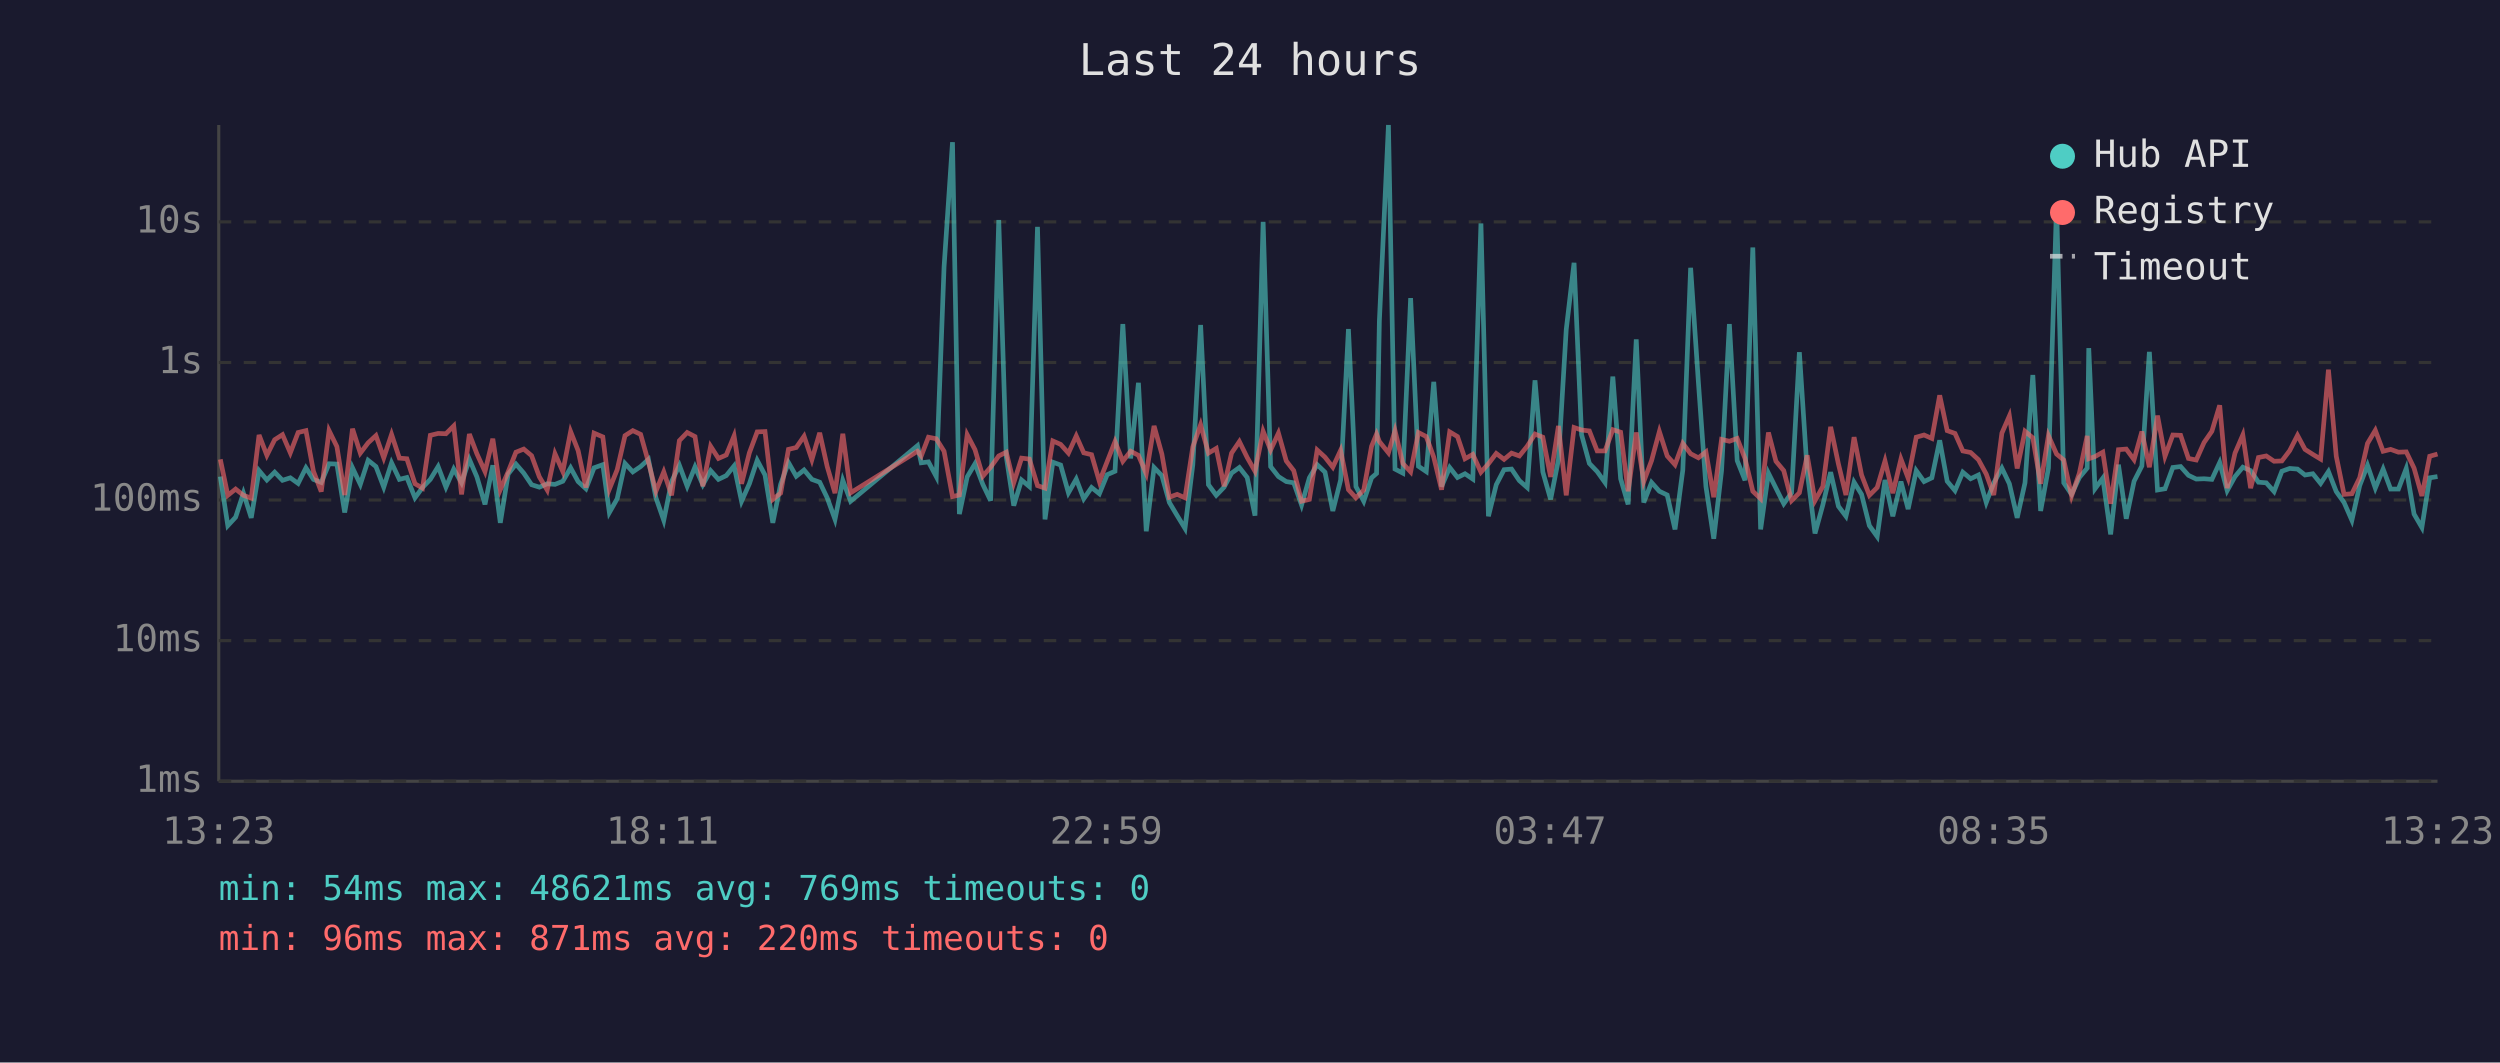
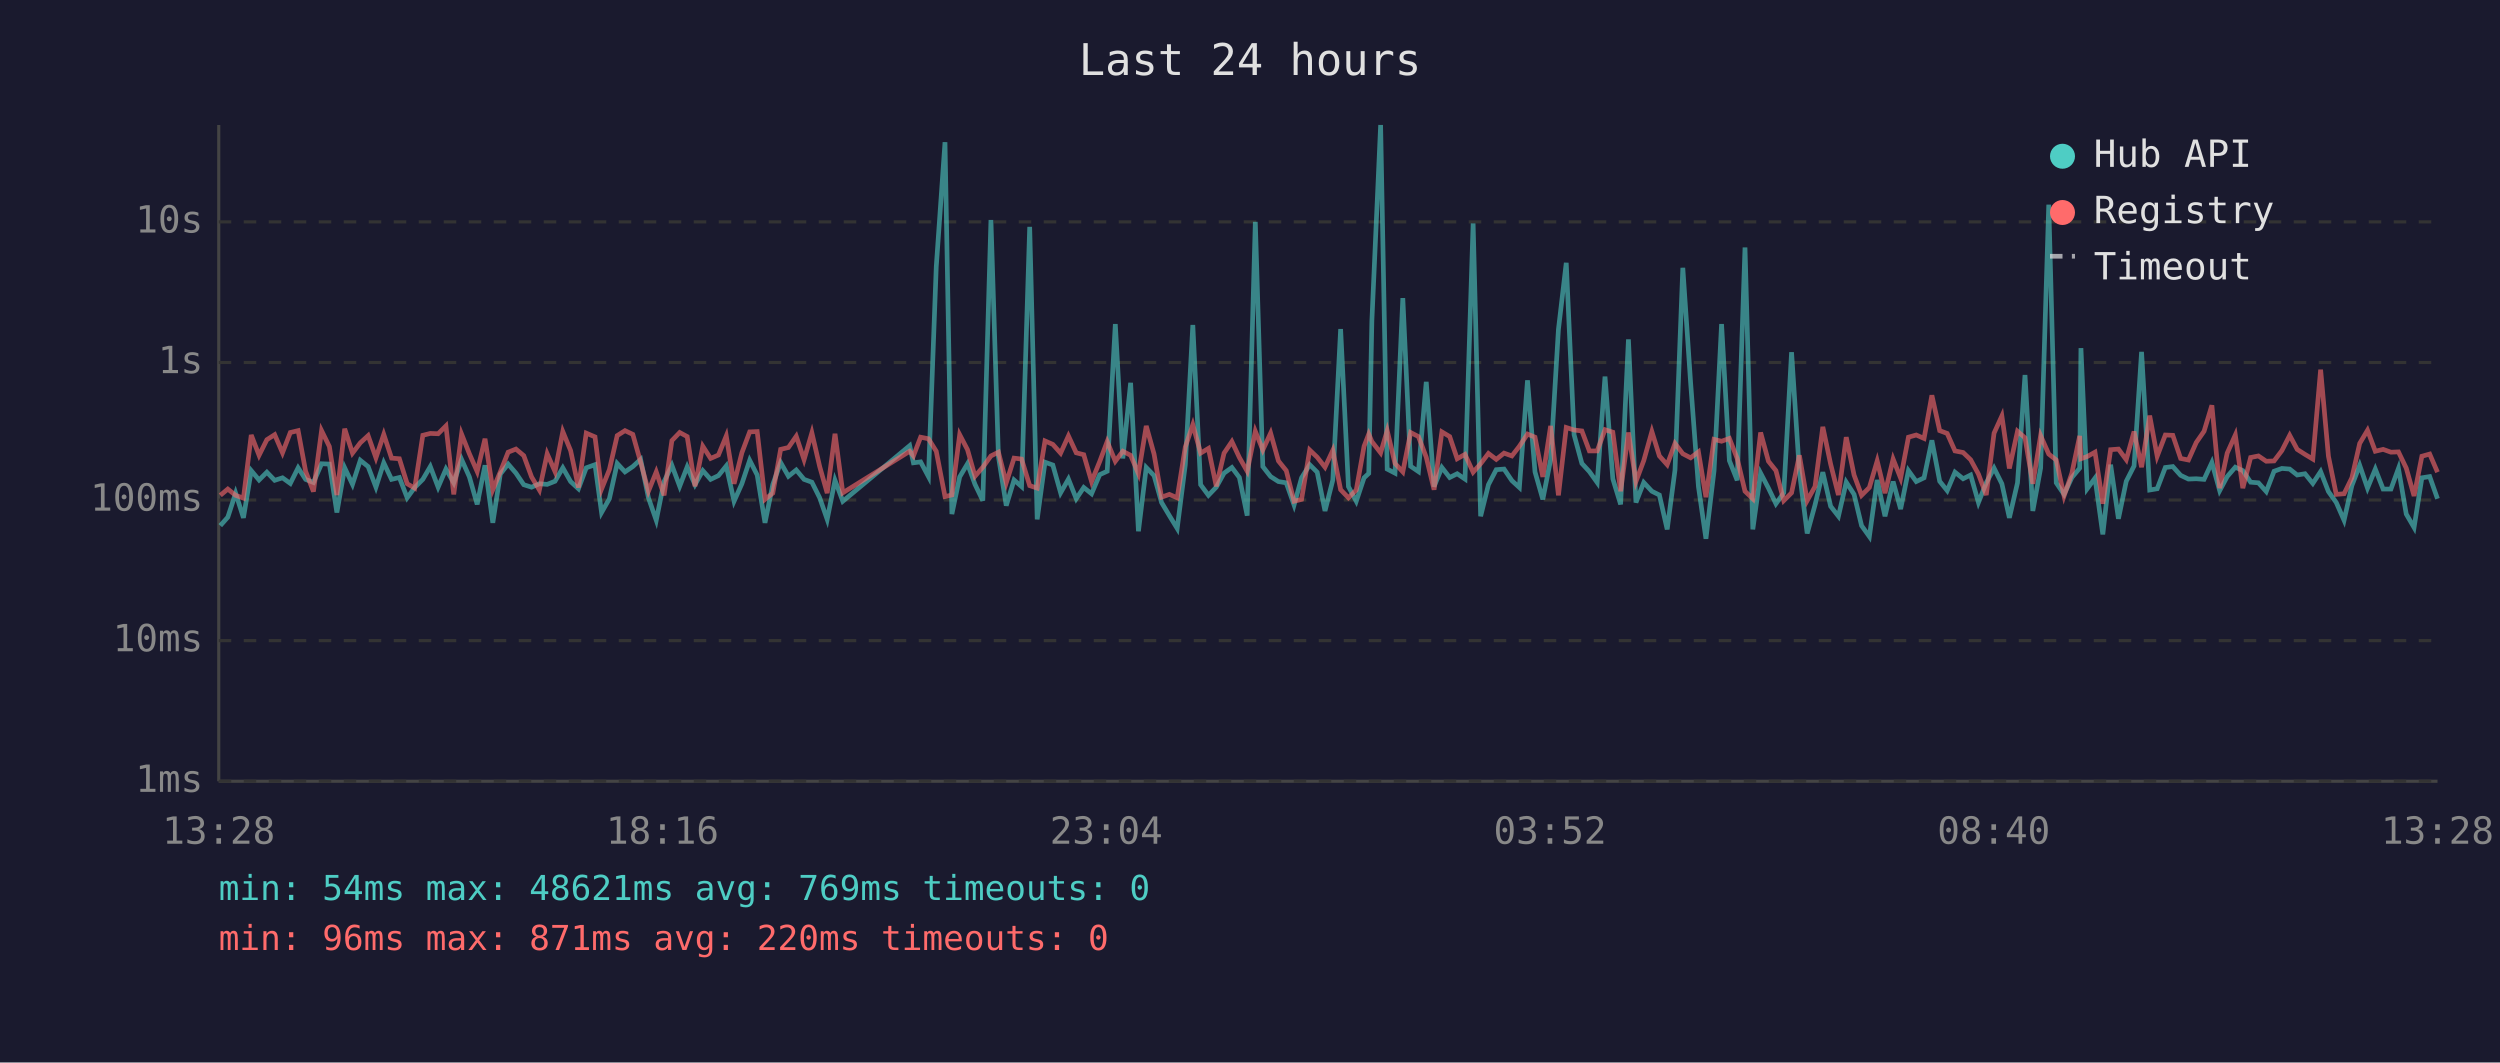
<svg xmlns="http://www.w3.org/2000/svg" viewBox="0 0 800 340" font-family="monospace" font-size="12">
  <rect width="800" height="340" fill="#1a1a2e" />
  <text x="400" y="24" fill="#e0e0e0" font-size="14" text-anchor="middle">Last 24 hours</text>
  <line x1="70" y1="40" x2="70" y2="250" stroke="#444" stroke-width="1" />
  <line x1="70" y1="250" x2="780" y2="250" stroke="#444" stroke-width="1" />
  <line x1="70" y1="250" x2="780" y2="250" stroke="#333" stroke-width="1" stroke-dasharray="4" />
  <text x="65" y="250" fill="#888" text-anchor="end" dominant-baseline="middle">1ms</text>
  <line x1="70" y1="205" x2="780" y2="205" stroke="#333" stroke-width="1" stroke-dasharray="4" />
  <text x="65" y="205" fill="#888" text-anchor="end" dominant-baseline="middle">10ms</text>
  <line x1="70" y1="160" x2="780" y2="160" stroke="#333" stroke-width="1" stroke-dasharray="4" />
  <text x="65" y="160" fill="#888" text-anchor="end" dominant-baseline="middle">100ms</text>
  <line x1="70" y1="116" x2="780" y2="116" stroke="#333" stroke-width="1" stroke-dasharray="4" />
  <text x="65" y="116" fill="#888" text-anchor="end" dominant-baseline="middle">1s</text>
  <line x1="70" y1="71" x2="780" y2="71" stroke="#333" stroke-width="1" stroke-dasharray="4" />
  <text x="65" y="71" fill="#888" text-anchor="end" dominant-baseline="middle">10s</text>
-   <text x="70" y="270" fill="#888" text-anchor="middle">13:23</text>
-   <text x="212" y="270" fill="#888" text-anchor="middle">18:11</text>
-   <text x="354" y="270" fill="#888" text-anchor="middle">22:59</text>
-   <text x="496" y="270" fill="#888" text-anchor="middle">03:47</text>
-   <text x="638" y="270" fill="#888" text-anchor="middle">08:35</text>
-   <text x="780" y="270" fill="#888" text-anchor="middle">13:23</text>
-   <polyline points="70.5,152.5 72.9,168.2 75.4,165.5 77.9,157.8 80.4,165.7 82.9,150.6 85.4,153.6 87.9,151.1 90.4,153.7 92.9,152.9 95.4,154.7 97.9,149.7 100.3,153.4 102.8,154.4 105.3,148.4 107.8,148.5 110.3,164.0 112.8,149.7 115.3,155.0 117.8,147.3 120.3,149.3 122.8,155.9 125.3,148.1 127.8,153.4 130.2,152.8 132.8,159.3 135.2,156.0 137.7,153.4 140.2,149.3 142.7,155.9 145.2,150.1 147.7,154.5 150.2,147.0 152.6,152.6 155.2,161.4 157.7,148.9 160.1,167.3 162.6,151.7 165.1,148.5 167.6,151.4 170.1,155.1 172.6,155.9 175.1,154.8 177.6,155.0 180.1,154.0 182.6,149.7 185.0,154.1 187.5,156.4 190.1,149.7 192.9,148.7 195.0,164.0 197.5,159.6 200.0,148.3 202.5,151.0 205.0,149.3 207.5,147.0 209.9,159.3 212.4,166.5 214.9,154.1 217.4,148.9 219.9,155.6 222.4,149.4 224.9,155.1 227.4,150.6 229.9,153.4 232.4,152.2 234.9,149.1 237.3,160.4 239.8,154.8 242.3,147.3 244.8,152.0 247.3,167.3 249.8,155.0 252.3,148.0 254.8,152.4 257.3,150.4 259.8,153.4 262.3,154.3 264.7,159.3 267.2,166.2 269.7,153.7 272.2,160.4 293.6,142.6 294.8,148.1 297.1,147.8 299.6,152.5 302.1,85.4 304.8,45.5 307.0,164.5 309.5,152.6 312.0,148.4 314.5,155.0 317.0,160.2 319.6,70.4 322.0,146.1 324.4,161.8 326.9,153.6 329.4,155.7 332.0,72.6 334.4,166.2 336.9,147.9 339.4,148.8 341.9,157.7 344.4,153.3 346.8,159.6 349.3,156.0 351.8,158.0 354.3,151.9 356.8,150.8 359.3,103.7 361.8,146.7 364.3,122.5 366.8,170.0 369.3,149.6 371.8,152.2 374.2,160.8 376.7,165.0 379.2,169.1 381.7,148.7 384.2,104.0 386.7,155.1 389.2,158.5 391.7,155.9 394.1,151.4 396.6,149.6 399.1,152.8 401.6,165.0 404.2,71.0 406.6,149.3 409.1,152.5 411.6,154.1 414.0,154.5 416.5,161.6 419.0,152.9 421.5,148.7 424.0,151.1 426.5,163.5 429.0,153.6 431.5,105.3 433.9,155.7 436.4,160.4 438.9,152.9 440.5,151.5 441.4,102.7 444.3,40.0 446.4,150.1 448.9,151.4 451.4,95.4 453.9,149.2 456.4,150.9 458.8,122.2 461.3,155.7 463.9,149.6 466.4,152.8 468.8,151.6 471.3,153.3 473.9,71.5 476.3,165.2 478.8,155.1 481.3,150.3 483.7,150.1 486.2,153.8 488.7,156.0 491.2,121.7 493.7,151.0 496.2,159.8 498.7,147.1 501.2,105.4 503.7,84.1 506.1,139.1 508.6,148.3 511.1,150.9 513.6,154.4 516.1,120.5 518.6,153.2 521.0,161.4 523.6,108.6 526.0,160.8 528.5,154.4 531.0,157.2 533.5,158.4 536.0,169.4 538.5,150.4 541.0,85.7 543.5,122.5 545.9,155.7 548.4,172.4 550.9,150.6 553.4,103.7 555.9,147.4 558.4,153.7 560.9,79.2 563.4,169.4 565.9,151.4 568.3,156.2 570.8,161.2 573.3,157.7 575.8,112.7 578.3,150.9 580.8,170.7 583.3,161.6 585.8,151.1 588.3,162.0 590.7,165.2 593.3,154.3 595.7,158.2 598.2,168.2 600.7,171.7 603.2,153.6 605.7,165.2 608.3,154.1 610.6,162.9 613.2,150.6 615.7,154.1 618.2,152.9 620.7,140.9 623.1,154.0 625.6,157.0 628.1,151.1 630.6,153.2 633.1,152.0 635.6,160.8 638.0,154.5 640.6,149.8 643.0,154.8 645.5,165.7 648.0,154.5 650.5,120.0 653.0,163.5 655.5,149.8 658.1,65.5 660.4,154.5 662.9,158.2 665.4,152.8 667.9,149.8 668.4,111.4 670.4,156.4 672.9,153.0 675.4,171.0 677.9,148.7 680.4,166.0 682.9,154.0 685.4,149.1 687.8,112.6 690.4,156.8 692.8,156.4 695.3,149.6 697.8,149.3 700.3,152.1 702.8,153.3 705.3,153.2 707.8,153.4 710.3,148.0 712.7,157.0 715.2,152.5 717.7,149.5 720.2,150.6 722.7,154.3 725.2,154.5 727.7,157.3 730.2,150.8 732.7,149.9 735.2,150.1 737.6,152.0 740.1,151.6 742.6,154.7 745.1,150.9 747.6,157.3 750.1,160.8 752.6,166.5 755.1,155.4 757.6,148.9 760.1,156.2 762.6,150.1 765.0,156.5 767.5,156.5 770.0,149.9 772.5,164.5 775.0,168.8 777.5,152.9 780.0,152.5" fill="none" stroke="#4ecdc4" stroke-width="1.5" opacity="0.6" />
-   <polyline points="70.5,147.0 72.9,158.5 75.4,156.5 77.9,158.5 80.4,159.4 82.9,139.2 85.4,145.7 87.9,140.7 90.4,139.1 92.9,144.9 95.4,138.4 97.9,137.8 100.3,150.8 102.8,157.3 105.3,137.8 107.8,142.9 110.3,158.4 112.8,137.2 115.3,145.0 117.8,141.7 120.3,139.4 122.8,146.5 125.3,139.0 127.8,146.6 130.2,146.8 132.8,154.8 135.2,156.2 137.7,139.3 140.2,138.7 142.7,138.8 145.2,136.3 147.7,158.2 150.2,138.9 152.6,145.2 155.2,150.9 157.7,140.4 160.1,156.7 162.6,151.0 165.1,144.7 167.6,143.7 170.1,145.8 172.6,152.6 175.1,156.8 177.6,145.2 180.1,150.9 182.6,138.1 185.0,144.2 187.5,156.0 190.1,138.6 192.9,139.8 195.0,156.5 197.5,150.3 200.0,139.4 202.5,137.8 205.0,139.0 207.5,147.9 209.9,157.2 212.4,151.0 214.9,158.5 217.4,141.0 219.9,138.4 222.4,139.7 224.9,155.6 227.4,142.8 229.9,146.7 232.4,145.6 234.9,139.5 237.3,154.8 239.8,144.9 242.3,138.2 244.8,138.1 247.3,159.8 249.8,157.8 252.3,143.8 254.8,143.2 257.3,139.6 259.8,147.1 262.3,138.5 264.7,149.3 267.2,157.8 269.7,138.8 272.2,157.7 293.6,144.4 294.8,145.9 297.1,139.9 299.6,140.4 302.1,144.4 304.8,158.9 307.0,158.4 309.5,139.1 312.0,143.9 314.5,152.4 317.0,149.5 319.6,145.9 322.0,144.7 324.4,154.5 326.9,146.6 329.4,146.9 332.0,155.4 334.4,156.2 336.9,141.1 339.4,142.2 341.9,145.0 344.4,139.5 346.8,144.9 349.3,145.5 351.8,154.1 354.3,147.7 356.8,141.3 359.3,147.6 361.8,144.4 364.3,145.7 366.8,151.6 369.3,136.3 371.8,145.3 374.2,159.1 376.7,158.2 379.2,159.3 381.7,143.0 384.2,135.9 386.7,145.0 389.2,143.5 391.7,155.6 394.1,145.0 396.6,141.3 399.1,146.4 401.6,150.8 404.2,138.0 406.6,144.0 409.1,138.6 411.6,147.5 414.0,150.6 416.5,160.4 419.0,159.8 421.5,144.0 424.0,146.3 426.5,149.5 429.0,144.1 431.5,156.7 433.9,159.3 436.4,156.8 438.9,142.8 440.5,138.9 441.4,141.3 444.3,144.9 446.4,137.8 448.9,148.3 451.4,151.0 453.9,138.4 456.4,139.7 458.8,146.3 461.3,156.7 463.9,138.2 466.4,139.7 468.8,146.8 471.3,145.4 473.9,151.1 476.3,148.4 478.8,145.1 481.3,147.0 483.7,145.0 486.2,145.9 488.7,142.8 491.2,138.9 493.7,139.9 496.2,152.6 498.7,136.3 501.2,158.5 503.7,136.8 506.1,137.6 508.6,137.9 511.1,144.3 513.6,144.3 516.1,137.5 518.6,138.3 521.0,157.2 523.6,138.4 526.0,154.1 528.5,147.4 531.0,138.1 533.5,145.9 536.0,148.7 538.5,141.9 541.0,145.2 543.5,146.5 545.9,144.6 548.4,159.1 550.9,140.6 553.4,141.2 555.9,140.3 558.4,146.7 560.9,157.2 563.4,159.6 565.9,138.4 568.3,147.6 570.8,150.6 573.3,160.2 575.8,157.7 578.3,145.7 580.8,160.2 583.3,155.7 585.8,136.6 588.3,148.5 590.7,158.4 593.3,139.9 595.7,152.0 598.2,158.5 600.7,156.0 603.2,147.5 605.7,157.8 608.3,146.9 610.6,153.0 613.2,139.9 615.7,139.2 618.2,140.3 620.7,126.5 623.1,137.8 625.6,138.7 628.1,144.3 630.6,144.8 633.1,147.1 635.6,151.7 638.0,158.4 640.6,138.6 643.0,133.1 645.5,149.9 648.0,138.0 650.5,140.1 653.0,154.8 655.5,139.4 658.1,145.3 660.4,147.2 662.9,158.7 665.4,151.4 667.9,139.5 668.4,146.8 670.4,146.1 672.9,144.7 675.4,161.2 677.9,143.9 680.4,143.7 682.9,147.1 685.4,138.1 687.8,149.5 690.4,133.0 692.8,146.0 695.3,139.2 697.8,139.3 700.3,146.7 702.8,147.2 705.3,141.6 707.8,138.0 710.3,129.7 712.7,156.2 715.2,145.0 717.7,139.2 720.2,156.2 722.7,146.4 725.2,145.9 727.7,147.6 730.2,147.5 732.7,144.2 735.2,139.3 737.6,143.8 740.1,145.4 742.6,146.9 745.1,118.3 747.6,146.0 750.1,158.2 752.6,158.0 755.1,152.9 757.6,141.9 760.1,137.7 762.6,144.4 765.0,143.8 767.5,144.7 770.0,144.6 772.5,149.8 775.0,158.7 777.5,146.0 780.0,145.3" fill="none" stroke="#ff6b6b" stroke-width="1.5" opacity="0.6" />
+   <text x="70" y="270" fill="#888" text-anchor="middle">13:28</text>
+   <text x="212" y="270" fill="#888" text-anchor="middle">18:16</text>
+   <text x="354" y="270" fill="#888" text-anchor="middle">23:04</text>
+   <text x="496" y="270" fill="#888" text-anchor="middle">03:52</text>
+   <text x="638" y="270" fill="#888" text-anchor="middle">08:40</text>
+   <text x="780" y="270" fill="#888" text-anchor="middle">13:28</text>
+   <polyline points="70.5,168.2 72.9,165.5 75.4,157.8 77.9,165.7 80.4,150.6 82.9,153.6 85.4,151.1 87.9,153.7 90.4,152.9 92.9,154.7 95.4,149.7 97.8,153.4 100.3,154.4 102.9,148.4 105.4,148.5 107.8,164.0 110.3,149.7 112.8,155.0 115.3,147.3 117.8,149.3 120.3,155.9 122.8,148.1 125.3,153.4 127.8,152.8 130.3,159.3 132.7,156.0 135.3,153.4 137.7,149.3 140.2,155.9 142.7,150.1 145.2,154.5 147.7,147.0 150.2,152.6 152.7,161.4 155.2,148.9 157.7,167.3 160.1,151.7 162.6,148.5 165.1,151.4 167.6,155.1 170.1,155.9 172.6,154.8 175.1,155.0 177.6,154.0 180.1,149.7 182.6,154.1 185.1,156.4 187.6,149.7 190.4,148.7 192.5,164.0 195.0,159.6 197.5,148.3 200.0,151.0 202.5,149.3 205.0,147.0 207.5,159.3 210.0,166.5 212.5,154.1 215.0,148.9 217.5,155.6 219.9,149.4 222.4,155.1 224.9,150.6 227.4,153.4 229.9,152.2 232.4,149.1 234.9,160.4 237.4,154.8 239.9,147.3 242.3,152.0 244.8,167.3 247.3,155.0 249.8,148.0 252.3,152.4 254.8,150.4 257.3,153.4 259.8,154.3 262.3,159.3 264.7,166.2 267.2,153.7 269.7,160.4 291.1,142.6 292.3,148.1 294.6,147.8 297.1,152.5 299.6,85.4 302.4,45.5 304.6,164.5 307.1,152.6 309.6,148.4 312.0,155.0 314.5,160.2 317.1,70.4 319.5,146.1 322.0,161.8 324.5,153.6 326.9,155.7 329.5,72.6 331.9,166.2 334.4,147.9 336.9,148.8 339.4,157.7 341.9,153.3 344.4,159.6 346.8,156.0 349.3,158.0 351.9,151.9 354.3,150.8 356.9,103.7 359.3,146.7 361.8,122.5 364.3,170.0 366.8,149.6 369.3,152.2 371.7,160.8 374.2,165.0 376.7,169.1 379.3,148.7 381.7,104.0 384.2,155.1 386.7,158.5 389.2,155.9 391.7,151.4 394.2,149.6 396.6,152.8 399.1,165.0 401.7,71.0 404.1,149.3 406.6,152.5 409.1,154.1 411.6,154.5 414.1,161.6 416.5,152.9 419.1,148.7 421.5,151.1 424.0,163.5 426.5,153.6 429.0,105.3 431.5,155.7 434.0,160.4 436.5,152.9 438.0,151.5 439.0,102.7 441.8,40.0 443.9,150.1 446.4,151.4 448.9,95.4 451.4,149.2 453.9,150.9 456.4,122.2 458.9,155.7 461.4,149.6 463.9,152.8 466.3,151.6 468.8,153.3 471.4,71.5 473.8,165.2 476.3,155.1 478.8,150.3 481.3,150.1 483.8,153.8 486.2,156.0 488.8,121.7 491.2,151.0 493.7,159.8 496.2,147.1 498.7,105.4 501.2,84.1 503.7,139.1 506.2,148.3 508.6,150.9 511.1,154.4 513.6,120.5 516.1,153.2 518.6,161.4 521.1,108.6 523.5,160.8 526.0,154.4 528.6,157.2 531.0,158.4 533.5,169.4 536.0,150.4 538.5,85.7 541.0,122.5 543.5,155.7 545.9,172.4 548.5,150.6 550.9,103.7 553.4,147.4 555.9,153.7 558.4,79.2 560.9,169.4 563.4,151.4 565.9,156.2 568.3,161.2 570.8,157.7 573.3,112.7 575.8,150.9 578.3,170.7 580.8,161.6 583.3,151.1 585.8,162.0 588.3,165.2 590.8,154.3 593.3,158.2 595.7,168.2 598.2,171.7 600.7,153.6 603.2,165.2 605.8,154.1 608.2,162.9 610.7,150.6 613.2,154.1 615.7,152.9 618.2,140.9 620.7,154.0 623.1,157.0 625.6,151.1 628.2,153.2 630.6,152.0 633.1,160.8 635.6,154.5 638.1,149.8 640.6,154.8 643.0,165.7 645.6,154.5 648.0,120.0 650.5,163.5 653.0,149.8 655.6,65.5 658.0,154.5 660.5,158.2 663.0,152.8 665.5,149.8 665.9,111.4 667.9,156.4 670.4,153.0 672.9,171.0 675.4,148.7 677.9,166.0 680.4,154.0 682.9,149.1 685.3,112.6 687.9,156.8 690.3,156.4 692.9,149.6 695.3,149.3 697.8,152.1 700.3,153.3 702.8,153.2 705.3,153.4 707.8,148.0 710.3,157.0 712.7,152.5 715.3,149.5 717.7,150.6 720.2,154.3 722.7,154.5 725.2,157.3 727.7,150.8 730.2,149.9 732.7,150.1 735.1,152.0 737.6,151.6 740.1,154.7 742.6,150.9 745.1,157.3 747.6,160.8 750.1,166.5 752.6,155.4 755.1,148.9 757.6,156.2 760.1,150.1 762.6,156.5 765.1,156.5 767.5,149.9 770.0,164.5 772.5,168.8 775.0,152.9 777.5,152.5 780.0,159.6" fill="none" stroke="#4ecdc4" stroke-width="1.5" opacity="0.6" />
+   <polyline points="70.5,158.5 72.9,156.5 75.4,158.5 77.9,159.4 80.4,139.2 82.9,145.7 85.4,140.7 87.9,139.1 90.4,144.9 92.9,138.4 95.4,137.8 97.8,150.8 100.3,157.3 102.9,137.8 105.4,142.9 107.8,158.4 110.3,137.2 112.8,145.0 115.3,141.7 117.8,139.4 120.3,146.5 122.8,139.0 125.3,146.6 127.8,146.8 130.3,154.8 132.7,156.2 135.3,139.3 137.7,138.7 140.2,138.8 142.7,136.3 145.2,158.2 147.7,138.9 150.2,145.2 152.7,150.9 155.2,140.4 157.7,156.7 160.1,151.0 162.6,144.7 165.1,143.7 167.6,145.8 170.1,152.6 172.6,156.8 175.1,145.2 177.6,150.9 180.1,138.1 182.6,144.2 185.1,156.0 187.6,138.6 190.4,139.8 192.5,156.5 195.0,150.3 197.5,139.4 200.0,137.8 202.5,139.0 205.0,147.9 207.5,157.2 210.0,151.0 212.5,158.5 215.0,141.0 217.5,138.4 219.9,139.7 222.4,155.6 224.9,142.8 227.4,146.7 229.9,145.6 232.4,139.5 234.9,154.8 237.4,144.9 239.9,138.2 242.3,138.1 244.8,159.8 247.3,157.8 249.8,143.8 252.3,143.2 254.8,139.6 257.3,147.1 259.8,138.5 262.3,149.3 264.7,157.8 267.2,138.8 269.7,157.7 291.1,144.4 292.3,145.9 294.6,139.9 297.1,140.4 299.6,144.4 302.4,158.9 304.6,158.4 307.1,139.1 309.6,143.9 312.0,152.4 314.5,149.5 317.1,145.9 319.5,144.7 322.0,154.5 324.5,146.6 326.9,146.9 329.5,155.4 331.9,156.2 334.4,141.1 336.9,142.2 339.4,145.0 341.9,139.5 344.4,144.9 346.8,145.5 349.3,154.1 351.9,147.7 354.3,141.3 356.9,147.6 359.3,144.4 361.8,145.7 364.3,151.6 366.8,136.3 369.3,145.3 371.7,159.1 374.2,158.2 376.7,159.3 379.3,143.0 381.7,135.9 384.2,145.0 386.7,143.5 389.2,155.6 391.7,145.0 394.2,141.3 396.6,146.4 399.1,150.8 401.7,138.0 404.1,144.0 406.6,138.6 409.1,147.5 411.6,150.6 414.1,160.4 416.5,159.8 419.1,144.0 421.5,146.3 424.0,149.5 426.5,144.1 429.0,156.7 431.5,159.3 434.0,156.8 436.5,142.8 438.0,138.9 439.0,141.3 441.8,144.9 443.9,137.8 446.4,148.3 448.9,151.0 451.4,138.4 453.9,139.7 456.4,146.3 458.9,156.7 461.4,138.2 463.9,139.7 466.3,146.8 468.8,145.4 471.4,151.1 473.8,148.4 476.3,145.1 478.8,147.0 481.3,145.0 483.8,145.9 486.2,142.8 488.8,138.9 491.2,139.9 493.7,152.6 496.2,136.3 498.7,158.5 501.2,136.8 503.7,137.6 506.2,137.9 508.6,144.3 511.1,144.3 513.6,137.5 516.1,138.3 518.6,157.2 521.1,138.4 523.5,154.1 526.0,147.4 528.6,138.1 531.0,145.9 533.5,148.7 536.0,141.9 538.5,145.2 541.0,146.5 543.5,144.6 545.9,159.1 548.5,140.6 550.9,141.2 553.4,140.3 555.9,146.7 558.4,157.2 560.9,159.6 563.4,138.4 565.9,147.6 568.3,150.6 570.8,160.2 573.3,157.7 575.8,145.7 578.3,160.2 580.8,155.7 583.3,136.6 585.8,148.5 588.3,158.4 590.8,139.9 593.3,152.0 595.7,158.5 598.2,156.0 600.7,147.5 603.2,157.8 605.8,146.9 608.2,153.0 610.7,139.9 613.2,139.2 615.7,140.3 618.2,126.5 620.7,137.8 623.1,138.7 625.6,144.3 628.2,144.8 630.6,147.1 633.1,151.7 635.6,158.4 638.1,138.6 640.6,133.1 643.0,149.9 645.6,138.0 648.0,140.1 650.5,154.8 653.0,139.4 655.6,145.3 658.0,147.2 660.5,158.7 663.0,151.4 665.5,139.5 665.9,146.8 667.9,146.1 670.4,144.7 672.9,161.2 675.4,143.9 677.9,143.7 680.4,147.1 682.9,138.1 685.3,149.5 687.9,133.0 690.3,146.0 692.9,139.2 695.3,139.3 697.8,146.7 700.3,147.2 702.8,141.6 705.3,138.0 707.8,129.7 710.3,156.2 712.7,145.0 715.3,139.2 717.7,156.2 720.2,146.4 722.7,145.9 725.2,147.6 727.7,147.5 730.2,144.2 732.7,139.3 735.1,143.8 737.6,145.4 740.1,146.9 742.6,118.3 745.1,146.0 747.6,158.2 750.1,158.0 752.6,152.9 755.1,141.9 757.6,137.7 760.1,144.4 762.6,143.8 765.1,144.7 767.5,144.6 770.0,149.8 772.5,158.7 775.0,146.0 777.5,145.3 780.0,151.1" fill="none" stroke="#ff6b6b" stroke-width="1.5" opacity="0.6" />
  <circle cx="660" cy="50" r="4" fill="#4ecdc4" />
  <text x="670" y="50" fill="#e0e0e0" dominant-baseline="middle">Hub API</text>
  <circle cx="660" cy="68" r="4" fill="#ff6b6b" />
  <text x="670" y="68" fill="#e0e0e0" dominant-baseline="middle">Registry</text>
  <line x1="656" y1="82" x2="664" y2="82" stroke="#e0e0e0" stroke-width="1.5" stroke-dasharray="4,3" opacity="0.7" />
  <text x="670" y="86" fill="#e0e0e0" dominant-baseline="middle">Timeout</text>
  <text x="70" y="288" fill="#4ecdc4" font-size="11">min: 54ms  max: 48621ms  avg: 769ms  timeouts: 0</text>
  <text x="70" y="304" fill="#ff6b6b" font-size="11">min: 96ms  max: 871ms  avg: 220ms  timeouts: 0</text>
</svg>
